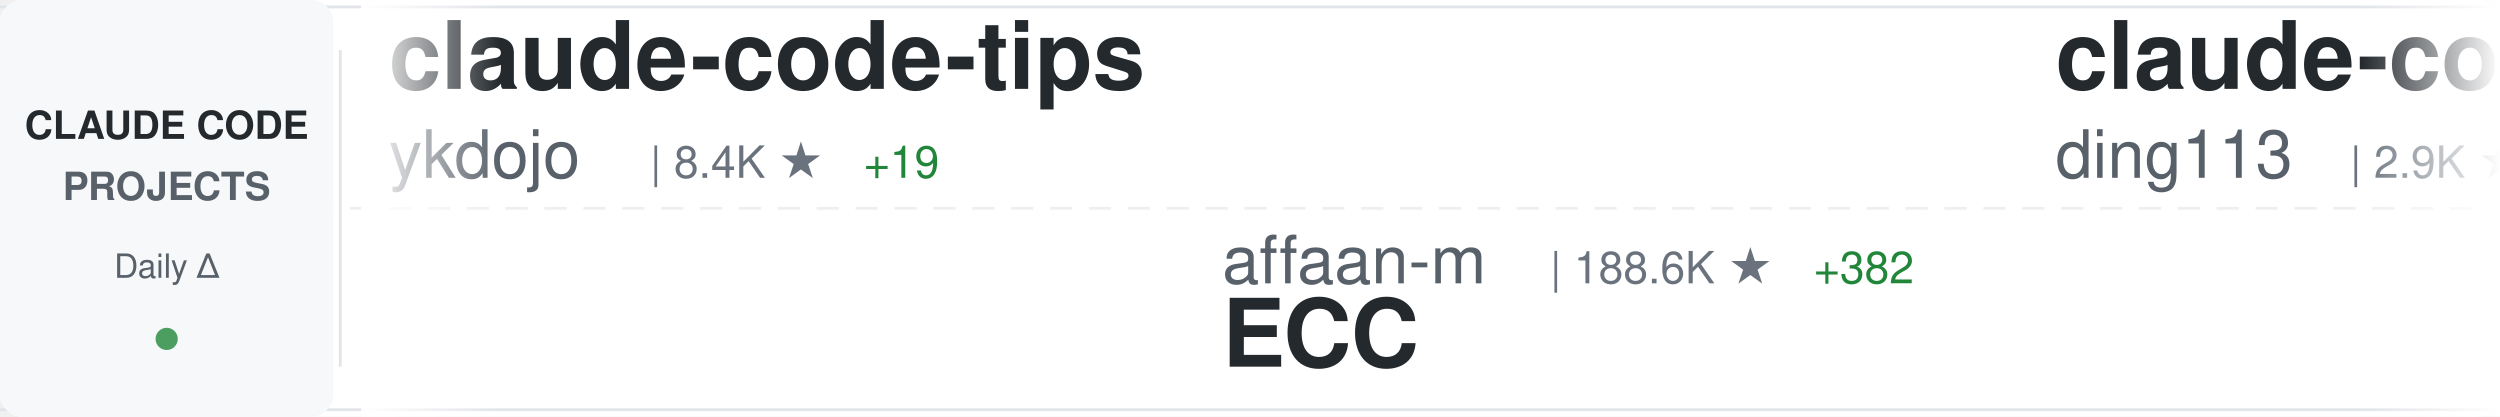
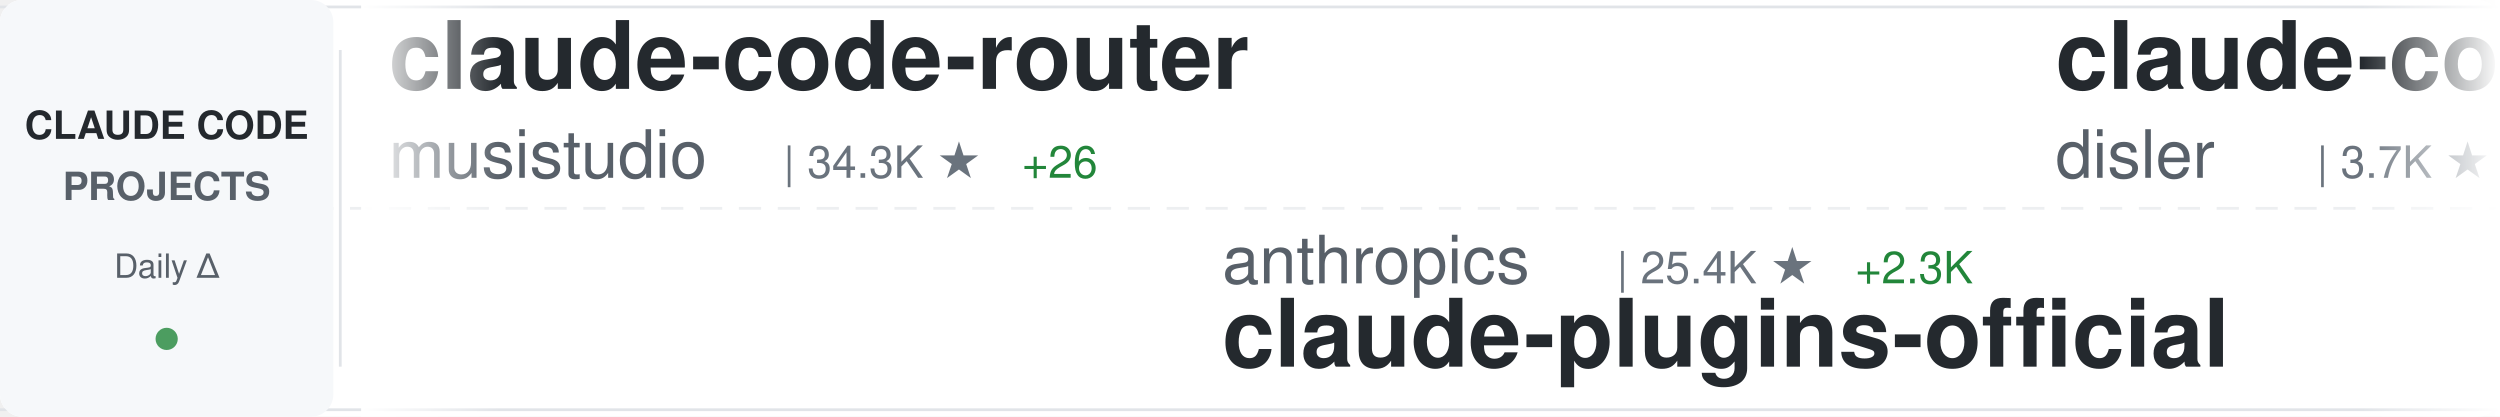
<svg xmlns="http://www.w3.org/2000/svg" width="900" height="150">
  <defs>
    <linearGradient id="awesomeLeftFade" x1="0%" y1="0%" x2="100%" y2="0%">
      <stop offset="0%" style="stop-color:#ffffff;stop-opacity:1" />
      <stop offset="100%" style="stop-color:#ffffff;stop-opacity:0" />
    </linearGradient>
    <linearGradient id="awesomeRightFade" x1="0%" y1="0%" x2="100%" y2="0%">
      <stop offset="0%" style="stop-color:#ffffff;stop-opacity:0" />
      <stop offset="100%" style="stop-color:#ffffff;stop-opacity:1" />
    </linearGradient>
  </defs>
  <rect width="900" height="150" fill="#ffffff" rx="8" />
  <rect x="0" y="2" width="900" height="1" fill="#e1e4e8" />
  <rect x="0" y="147" width="900" height="1" fill="#e1e4e8" />
  <line x1="0" y1="75" x2="900" y2="75" stroke="#e1e4e8" stroke-width="1" stroke-dasharray="8 6" opacity="0.6" />
  <rect x="0" y="0" width="120" height="150" fill="#f6f8fa" rx="8" />
  <text x="60" y="50" font-family="-apple-system, BlinkMacSystemFont, 'Segoe UI', Helvetica, Arial, sans-serif" font-size="14" font-weight="600" fill="#24292e" text-anchor="middle">CLAUDE CODE</text>
  <text x="60" y="72" font-family="-apple-system, BlinkMacSystemFont, 'Segoe UI', Helvetica, Arial, sans-serif" font-size="14" font-weight="600" fill="#586069" text-anchor="middle">PROJECTS</text>
  <text x="60" y="100" font-family="-apple-system, BlinkMacSystemFont, 'Segoe UI', Helvetica, Arial, sans-serif" font-size="12" font-weight="500" fill="#586069" text-anchor="middle">Daily Δ</text>
  <circle cx="60" cy="122" r="4" fill="#22863a" opacity="0.8" />
  <rect x="122" y="18" width="1" height="114" fill="#e1e4e8" />
  <clipPath id="awesomeTickerClip">
    <rect x="130" y="0" width="770" height="150" />
  </clipPath>
  <g clip-path="url(#awesomeTickerClip)">
    <g id="awesomeTickerItems">
      <animateTransform attributeName="transform" attributeType="XML" type="translate" from="0 0" to="-3000 0" dur="54s" repeatCount="indefinite" />
      <g transform="translate(0, 0)">
-         <text x="140" y="32" font-family="-apple-system, BlinkMacSystemFont, 'Segoe UI', Helvetica, Arial, sans-serif" font-size="34" font-weight="600" fill="#24292e">claude-code-tips</text>
-         <text x="140" y="64" font-family="-apple-system, BlinkMacSystemFont, 'Segoe UI', Helvetica, Arial, sans-serif" font-size="24" font-weight="400" fill="#586069">ykdojo</text>
-         <text x="234" y="64" font-family="-apple-system, BlinkMacSystemFont, 'Segoe UI', Helvetica, Arial, sans-serif" font-size="16" font-weight="500" fill="#6a737d">| 8.4K ★</text>
-         <text x="311" y="64" font-family="-apple-system, BlinkMacSystemFont, 'Segoe UI', Helvetica, Arial, sans-serif" font-size="16" font-weight="500" fill="#22863a"> +19</text>
+         <text x="140" y="32" font-family="-apple-system, BlinkMacSystemFont, 'Segoe UI', Helvetica, Arial, sans-serif" font-size="34" font-weight="600" fill="#24292e">claude-code-router</text>
+         <text x="140" y="64" font-family="-apple-system, BlinkMacSystemFont, 'Segoe UI', Helvetica, Arial, sans-serif" font-size="24" font-weight="400" fill="#586069">musistudio</text>
+         <text x="282" y="64" font-family="-apple-system, BlinkMacSystemFont, 'Segoe UI', Helvetica, Arial, sans-serif" font-size="16" font-weight="500" fill="#6a737d">| 34.3K ★</text>
+         <text x="368" y="64" font-family="-apple-system, BlinkMacSystemFont, 'Segoe UI', Helvetica, Arial, sans-serif" font-size="16" font-weight="500" fill="#22863a"> +26</text>
      </g>
      <g transform="translate(300, 0)">
-         <text x="140" y="102" font-family="-apple-system, BlinkMacSystemFont, 'Segoe UI', Helvetica, Arial, sans-serif" font-size="24" font-weight="400" fill="#586069">affaan-m</text>
-         <text x="258" y="102" font-family="-apple-system, BlinkMacSystemFont, 'Segoe UI', Helvetica, Arial, sans-serif" font-size="16" font-weight="500" fill="#6a737d">| 188.6K ★</text>
-         <text x="353" y="102" font-family="-apple-system, BlinkMacSystemFont, 'Segoe UI', Helvetica, Arial, sans-serif" font-size="16" font-weight="500" fill="#22863a"> +382</text>
-         <text x="140" y="132" font-family="-apple-system, BlinkMacSystemFont, 'Segoe UI', Helvetica, Arial, sans-serif" font-size="34" font-weight="600" fill="#24292e">ECC</text>
+         <text x="140" y="102" font-family="-apple-system, BlinkMacSystemFont, 'Segoe UI', Helvetica, Arial, sans-serif" font-size="24" font-weight="400" fill="#586069">anthropics</text>
+         <text x="282" y="102" font-family="-apple-system, BlinkMacSystemFont, 'Segoe UI', Helvetica, Arial, sans-serif" font-size="16" font-weight="500" fill="#6a737d">| 25.4K ★</text>
+         <text x="368" y="102" font-family="-apple-system, BlinkMacSystemFont, 'Segoe UI', Helvetica, Arial, sans-serif" font-size="16" font-weight="500" fill="#22863a"> +2.3K</text>
+         <text x="140" y="132" font-family="-apple-system, BlinkMacSystemFont, 'Segoe UI', Helvetica, Arial, sans-serif" font-size="34" font-weight="600" fill="#24292e">claude-plugins-official</text>
      </g>
      <g transform="translate(600, 0)">
-         <text x="140" y="32" font-family="-apple-system, BlinkMacSystemFont, 'Segoe UI', Helvetica, Arial, sans-serif" font-size="34" font-weight="600" fill="#24292e">claude-code-hub</text>
-         <text x="140" y="64" font-family="-apple-system, BlinkMacSystemFont, 'Segoe UI', Helvetica, Arial, sans-serif" font-size="24" font-weight="400" fill="#586069">ding113</text>
-         <text x="246" y="64" font-family="-apple-system, BlinkMacSystemFont, 'Segoe UI', Helvetica, Arial, sans-serif" font-size="16" font-weight="500" fill="#6a737d">| 2.9K ★</text>
-         <text x="323" y="64" font-family="-apple-system, BlinkMacSystemFont, 'Segoe UI', Helvetica, Arial, sans-serif" font-size="16" font-weight="500" fill="#22863a"> +9</text>
+         <text x="140" y="32" font-family="-apple-system, BlinkMacSystemFont, 'Segoe UI', Helvetica, Arial, sans-serif" font-size="34" font-weight="600" fill="#24292e">claude-code-hooks-master...</text>
+         <text x="140" y="64" font-family="-apple-system, BlinkMacSystemFont, 'Segoe UI', Helvetica, Arial, sans-serif" font-size="24" font-weight="400" fill="#586069">disler</text>
+         <text x="234" y="64" font-family="-apple-system, BlinkMacSystemFont, 'Segoe UI', Helvetica, Arial, sans-serif" font-size="16" font-weight="500" fill="#6a737d">| 3.7K ★</text>
+         <text x="311" y="64" font-family="-apple-system, BlinkMacSystemFont, 'Segoe UI', Helvetica, Arial, sans-serif" font-size="16" font-weight="500" fill="#22863a"> +5</text>
      </g>
      <g transform="translate(900, 0)">
-         <text x="140" y="102" font-family="-apple-system, BlinkMacSystemFont, 'Segoe UI', Helvetica, Arial, sans-serif" font-size="24" font-weight="400" fill="#586069">farion1231</text>
-         <text x="282" y="102" font-family="-apple-system, BlinkMacSystemFont, 'Segoe UI', Helvetica, Arial, sans-serif" font-size="16" font-weight="500" fill="#6a737d">| 78.3K ★</text>
-         <text x="368" y="102" font-family="-apple-system, BlinkMacSystemFont, 'Segoe UI', Helvetica, Arial, sans-serif" font-size="16" font-weight="500" fill="#22863a"> +848</text>
-         <text x="140" y="132" font-family="-apple-system, BlinkMacSystemFont, 'Segoe UI', Helvetica, Arial, sans-serif" font-size="34" font-weight="600" fill="#24292e">cc-switch</text>
+         <text x="140" y="102" font-family="-apple-system, BlinkMacSystemFont, 'Segoe UI', Helvetica, Arial, sans-serif" font-size="24" font-weight="400" fill="#586069">AICoderTudou</text>
+         <text x="306" y="102" font-family="-apple-system, BlinkMacSystemFont, 'Segoe UI', Helvetica, Arial, sans-serif" font-size="16" font-weight="500" fill="#6a737d">| 501 ★</text>
+         <text x="140" y="132" font-family="-apple-system, BlinkMacSystemFont, 'Segoe UI', Helvetica, Arial, sans-serif" font-size="34" font-weight="600" fill="#24292e">claude-code-tudou</text>
      </g>
      <g transform="translate(1200, 0)">
-         <text x="140" y="32" font-family="-apple-system, BlinkMacSystemFont, 'Segoe UI', Helvetica, Arial, sans-serif" font-size="34" font-weight="600" fill="#24292e">ClaudeCode</text>
-         <text x="140" y="64" font-family="-apple-system, BlinkMacSystemFont, 'Segoe UI', Helvetica, Arial, sans-serif" font-size="24" font-weight="400" fill="#586069">guanshan</text>
-         <text x="258" y="64" font-family="-apple-system, BlinkMacSystemFont, 'Segoe UI', Helvetica, Arial, sans-serif" font-size="16" font-weight="500" fill="#6a737d">| 59 ★</text>
+         <text x="140" y="32" font-family="-apple-system, BlinkMacSystemFont, 'Segoe UI', Helvetica, Arial, sans-serif" font-size="34" font-weight="600" fill="#24292e">claude-code-workflows</text>
+         <text x="140" y="64" font-family="-apple-system, BlinkMacSystemFont, 'Segoe UI', Helvetica, Arial, sans-serif" font-size="24" font-weight="400" fill="#586069">OneRedOak</text>
+         <text x="270" y="64" font-family="-apple-system, BlinkMacSystemFont, 'Segoe UI', Helvetica, Arial, sans-serif" font-size="16" font-weight="500" fill="#6a737d">| 3.8K ★</text>
+         <text x="347" y="64" font-family="-apple-system, BlinkMacSystemFont, 'Segoe UI', Helvetica, Arial, sans-serif" font-size="16" font-weight="500" fill="#22863a"> +1</text>
      </g>
      <g transform="translate(1500, 0)">
-         <text x="140" y="102" font-family="-apple-system, BlinkMacSystemFont, 'Segoe UI', Helvetica, Arial, sans-serif" font-size="24" font-weight="400" fill="#586069">diet103</text>
-         <text x="246" y="102" font-family="-apple-system, BlinkMacSystemFont, 'Segoe UI', Helvetica, Arial, sans-serif" font-size="16" font-weight="500" fill="#6a737d">| 9.7K ★</text>
-         <text x="323" y="102" font-family="-apple-system, BlinkMacSystemFont, 'Segoe UI', Helvetica, Arial, sans-serif" font-size="16" font-weight="500" fill="#22863a"> +2</text>
-         <text x="140" y="132" font-family="-apple-system, BlinkMacSystemFont, 'Segoe UI', Helvetica, Arial, sans-serif" font-size="34" font-weight="600" fill="#24292e">claude-code-infrastructu...</text>
+         <text x="140" y="102" font-family="-apple-system, BlinkMacSystemFont, 'Segoe UI', Helvetica, Arial, sans-serif" font-size="24" font-weight="400" fill="#586069">shanraisshan</text>
+         <text x="306" y="102" font-family="-apple-system, BlinkMacSystemFont, 'Segoe UI', Helvetica, Arial, sans-serif" font-size="16" font-weight="500" fill="#6a737d">| 54.5K ★</text>
+         <text x="392" y="102" font-family="-apple-system, BlinkMacSystemFont, 'Segoe UI', Helvetica, Arial, sans-serif" font-size="16" font-weight="500" fill="#22863a"> +175</text>
+         <text x="140" y="132" font-family="-apple-system, BlinkMacSystemFont, 'Segoe UI', Helvetica, Arial, sans-serif" font-size="34" font-weight="600" fill="#24292e">claude-code-best-practic...</text>
      </g>
      <g transform="translate(1800, 0)">
-         <text x="140" y="32" font-family="-apple-system, BlinkMacSystemFont, 'Segoe UI', Helvetica, Arial, sans-serif" font-size="34" font-weight="600" fill="#24292e">skills</text>
-         <text x="140" y="64" font-family="-apple-system, BlinkMacSystemFont, 'Segoe UI', Helvetica, Arial, sans-serif" font-size="24" font-weight="400" fill="#586069">anthropics</text>
-         <text x="282" y="64" font-family="-apple-system, BlinkMacSystemFont, 'Segoe UI', Helvetica, Arial, sans-serif" font-size="16" font-weight="500" fill="#6a737d">| 139.4K ★</text>
-         <text x="377" y="64" font-family="-apple-system, BlinkMacSystemFont, 'Segoe UI', Helvetica, Arial, sans-serif" font-size="16" font-weight="500" fill="#22863a"> +466</text>
+         <text x="140" y="32" font-family="-apple-system, BlinkMacSystemFont, 'Segoe UI', Helvetica, Arial, sans-serif" font-size="34" font-weight="600" fill="#24292e">claude-code-analysis</text>
+         <text x="140" y="64" font-family="-apple-system, BlinkMacSystemFont, 'Segoe UI', Helvetica, Arial, sans-serif" font-size="24" font-weight="400" fill="#586069">liuup</text>
+         <text x="222" y="64" font-family="-apple-system, BlinkMacSystemFont, 'Segoe UI', Helvetica, Arial, sans-serif" font-size="16" font-weight="500" fill="#6a737d">| 2.7K ★</text>
+         <text x="299" y="64" font-family="-apple-system, BlinkMacSystemFont, 'Segoe UI', Helvetica, Arial, sans-serif" font-size="16" font-weight="500" fill="#22863a"> +14</text>
      </g>
      <g transform="translate(2100, 0)">
-         <text x="140" y="102" font-family="-apple-system, BlinkMacSystemFont, 'Segoe UI', Helvetica, Arial, sans-serif" font-size="24" font-weight="400" fill="#586069">anthropics</text>
-         <text x="282" y="102" font-family="-apple-system, BlinkMacSystemFont, 'Segoe UI', Helvetica, Arial, sans-serif" font-size="16" font-weight="500" fill="#6a737d">| 7.7K ★</text>
-         <text x="359" y="102" font-family="-apple-system, BlinkMacSystemFont, 'Segoe UI', Helvetica, Arial, sans-serif" font-size="16" font-weight="500" fill="#22863a"> +8</text>
-         <text x="140" y="132" font-family="-apple-system, BlinkMacSystemFont, 'Segoe UI', Helvetica, Arial, sans-serif" font-size="34" font-weight="600" fill="#24292e">claude-code-action</text>
+         <text x="140" y="102" font-family="-apple-system, BlinkMacSystemFont, 'Segoe UI', Helvetica, Arial, sans-serif" font-size="24" font-weight="400" fill="#586069">ChinaSiro</text>
+         <text x="270" y="102" font-family="-apple-system, BlinkMacSystemFont, 'Segoe UI', Helvetica, Arial, sans-serif" font-size="16" font-weight="500" fill="#6a737d">| 9.2K ★</text>
+         <text x="347" y="102" font-family="-apple-system, BlinkMacSystemFont, 'Segoe UI', Helvetica, Arial, sans-serif" font-size="16" font-weight="500" fill="#22863a"> +5</text>
+         <text x="140" y="132" font-family="-apple-system, BlinkMacSystemFont, 'Segoe UI', Helvetica, Arial, sans-serif" font-size="34" font-weight="600" fill="#24292e">claude-code-sourcemap</text>
      </g>
      <g transform="translate(2400, 0)">
-         <text x="140" y="32" font-family="-apple-system, BlinkMacSystemFont, 'Segoe UI', Helvetica, Arial, sans-serif" font-size="34" font-weight="600" fill="#24292e">pi-vs-claude-code</text>
-         <text x="140" y="64" font-family="-apple-system, BlinkMacSystemFont, 'Segoe UI', Helvetica, Arial, sans-serif" font-size="24" font-weight="400" fill="#586069">disler</text>
-         <text x="234" y="64" font-family="-apple-system, BlinkMacSystemFont, 'Segoe UI', Helvetica, Arial, sans-serif" font-size="16" font-weight="500" fill="#6a737d">| 1.2K ★</text>
-         <text x="311" y="64" font-family="-apple-system, BlinkMacSystemFont, 'Segoe UI', Helvetica, Arial, sans-serif" font-size="16" font-weight="500" fill="#22863a"> +18</text>
+         <text x="140" y="32" font-family="-apple-system, BlinkMacSystemFont, 'Segoe UI', Helvetica, Arial, sans-serif" font-size="34" font-weight="600" fill="#24292e">how-claude-code-works</text>
+         <text x="140" y="64" font-family="-apple-system, BlinkMacSystemFont, 'Segoe UI', Helvetica, Arial, sans-serif" font-size="24" font-weight="400" fill="#586069">Windy3f3f3f3f</text>
+         <text x="318" y="64" font-family="-apple-system, BlinkMacSystemFont, 'Segoe UI', Helvetica, Arial, sans-serif" font-size="16" font-weight="500" fill="#6a737d">| 2.4K ★</text>
+         <text x="395" y="64" font-family="-apple-system, BlinkMacSystemFont, 'Segoe UI', Helvetica, Arial, sans-serif" font-size="16" font-weight="500" fill="#22863a"> +11</text>
      </g>
      <g transform="translate(2700, 0)">
-         <text x="140" y="102" font-family="-apple-system, BlinkMacSystemFont, 'Segoe UI', Helvetica, Arial, sans-serif" font-size="24" font-weight="400" fill="#586069">alirezarezvani</text>
-         <text x="330" y="102" font-family="-apple-system, BlinkMacSystemFont, 'Segoe UI', Helvetica, Arial, sans-serif" font-size="16" font-weight="500" fill="#6a737d">| 15.9K ★</text>
-         <text x="416" y="102" font-family="-apple-system, BlinkMacSystemFont, 'Segoe UI', Helvetica, Arial, sans-serif" font-size="16" font-weight="500" fill="#22863a"> +133</text>
-         <text x="140" y="132" font-family="-apple-system, BlinkMacSystemFont, 'Segoe UI', Helvetica, Arial, sans-serif" font-size="34" font-weight="600" fill="#24292e">claude-skills</text>
+         <text x="140" y="102" font-family="-apple-system, BlinkMacSystemFont, 'Segoe UI', Helvetica, Arial, sans-serif" font-size="24" font-weight="400" fill="#586069">Yeachan-Heo</text>
+         <text x="294" y="102" font-family="-apple-system, BlinkMacSystemFont, 'Segoe UI', Helvetica, Arial, sans-serif" font-size="16" font-weight="500" fill="#6a737d">| 34.6K ★</text>
+         <text x="380" y="102" font-family="-apple-system, BlinkMacSystemFont, 'Segoe UI', Helvetica, Arial, sans-serif" font-size="16" font-weight="500" fill="#22863a"> +98</text>
+         <text x="140" y="132" font-family="-apple-system, BlinkMacSystemFont, 'Segoe UI', Helvetica, Arial, sans-serif" font-size="34" font-weight="600" fill="#24292e">oh-my-claudecode</text>
      </g>
      <g transform="translate(3000, 0)">
-         <text x="140" y="32" font-family="-apple-system, BlinkMacSystemFont, 'Segoe UI', Helvetica, Arial, sans-serif" font-size="34" font-weight="600" fill="#24292e">claude-code-tips</text>
-         <text x="140" y="64" font-family="-apple-system, BlinkMacSystemFont, 'Segoe UI', Helvetica, Arial, sans-serif" font-size="24" font-weight="400" fill="#586069">ykdojo</text>
-         <text x="234" y="64" font-family="-apple-system, BlinkMacSystemFont, 'Segoe UI', Helvetica, Arial, sans-serif" font-size="16" font-weight="500" fill="#6a737d">| 8.4K ★</text>
-         <text x="311" y="64" font-family="-apple-system, BlinkMacSystemFont, 'Segoe UI', Helvetica, Arial, sans-serif" font-size="16" font-weight="500" fill="#22863a"> +19</text>
+         <text x="140" y="32" font-family="-apple-system, BlinkMacSystemFont, 'Segoe UI', Helvetica, Arial, sans-serif" font-size="34" font-weight="600" fill="#24292e">claude-code-router</text>
+         <text x="140" y="64" font-family="-apple-system, BlinkMacSystemFont, 'Segoe UI', Helvetica, Arial, sans-serif" font-size="24" font-weight="400" fill="#586069">musistudio</text>
+         <text x="282" y="64" font-family="-apple-system, BlinkMacSystemFont, 'Segoe UI', Helvetica, Arial, sans-serif" font-size="16" font-weight="500" fill="#6a737d">| 34.3K ★</text>
+         <text x="368" y="64" font-family="-apple-system, BlinkMacSystemFont, 'Segoe UI', Helvetica, Arial, sans-serif" font-size="16" font-weight="500" fill="#22863a"> +26</text>
      </g>
      <g transform="translate(3300, 0)">
-         <text x="140" y="102" font-family="-apple-system, BlinkMacSystemFont, 'Segoe UI', Helvetica, Arial, sans-serif" font-size="24" font-weight="400" fill="#586069">affaan-m</text>
-         <text x="258" y="102" font-family="-apple-system, BlinkMacSystemFont, 'Segoe UI', Helvetica, Arial, sans-serif" font-size="16" font-weight="500" fill="#6a737d">| 188.6K ★</text>
-         <text x="353" y="102" font-family="-apple-system, BlinkMacSystemFont, 'Segoe UI', Helvetica, Arial, sans-serif" font-size="16" font-weight="500" fill="#22863a"> +382</text>
-         <text x="140" y="132" font-family="-apple-system, BlinkMacSystemFont, 'Segoe UI', Helvetica, Arial, sans-serif" font-size="34" font-weight="600" fill="#24292e">ECC</text>
+         <text x="140" y="102" font-family="-apple-system, BlinkMacSystemFont, 'Segoe UI', Helvetica, Arial, sans-serif" font-size="24" font-weight="400" fill="#586069">anthropics</text>
+         <text x="282" y="102" font-family="-apple-system, BlinkMacSystemFont, 'Segoe UI', Helvetica, Arial, sans-serif" font-size="16" font-weight="500" fill="#6a737d">| 25.4K ★</text>
+         <text x="368" y="102" font-family="-apple-system, BlinkMacSystemFont, 'Segoe UI', Helvetica, Arial, sans-serif" font-size="16" font-weight="500" fill="#22863a"> +2.3K</text>
+         <text x="140" y="132" font-family="-apple-system, BlinkMacSystemFont, 'Segoe UI', Helvetica, Arial, sans-serif" font-size="34" font-weight="600" fill="#24292e">claude-plugins-official</text>
      </g>
      <g transform="translate(3600, 0)">
-         <text x="140" y="32" font-family="-apple-system, BlinkMacSystemFont, 'Segoe UI', Helvetica, Arial, sans-serif" font-size="34" font-weight="600" fill="#24292e">claude-code-hub</text>
-         <text x="140" y="64" font-family="-apple-system, BlinkMacSystemFont, 'Segoe UI', Helvetica, Arial, sans-serif" font-size="24" font-weight="400" fill="#586069">ding113</text>
-         <text x="246" y="64" font-family="-apple-system, BlinkMacSystemFont, 'Segoe UI', Helvetica, Arial, sans-serif" font-size="16" font-weight="500" fill="#6a737d">| 2.9K ★</text>
-         <text x="323" y="64" font-family="-apple-system, BlinkMacSystemFont, 'Segoe UI', Helvetica, Arial, sans-serif" font-size="16" font-weight="500" fill="#22863a"> +9</text>
+         <text x="140" y="32" font-family="-apple-system, BlinkMacSystemFont, 'Segoe UI', Helvetica, Arial, sans-serif" font-size="34" font-weight="600" fill="#24292e">claude-code-hooks-master...</text>
+         <text x="140" y="64" font-family="-apple-system, BlinkMacSystemFont, 'Segoe UI', Helvetica, Arial, sans-serif" font-size="24" font-weight="400" fill="#586069">disler</text>
+         <text x="234" y="64" font-family="-apple-system, BlinkMacSystemFont, 'Segoe UI', Helvetica, Arial, sans-serif" font-size="16" font-weight="500" fill="#6a737d">| 3.7K ★</text>
+         <text x="311" y="64" font-family="-apple-system, BlinkMacSystemFont, 'Segoe UI', Helvetica, Arial, sans-serif" font-size="16" font-weight="500" fill="#22863a"> +5</text>
      </g>
      <g transform="translate(3900, 0)">
-         <text x="140" y="102" font-family="-apple-system, BlinkMacSystemFont, 'Segoe UI', Helvetica, Arial, sans-serif" font-size="24" font-weight="400" fill="#586069">farion1231</text>
-         <text x="282" y="102" font-family="-apple-system, BlinkMacSystemFont, 'Segoe UI', Helvetica, Arial, sans-serif" font-size="16" font-weight="500" fill="#6a737d">| 78.3K ★</text>
-         <text x="368" y="102" font-family="-apple-system, BlinkMacSystemFont, 'Segoe UI', Helvetica, Arial, sans-serif" font-size="16" font-weight="500" fill="#22863a"> +848</text>
-         <text x="140" y="132" font-family="-apple-system, BlinkMacSystemFont, 'Segoe UI', Helvetica, Arial, sans-serif" font-size="34" font-weight="600" fill="#24292e">cc-switch</text>
+         <text x="140" y="102" font-family="-apple-system, BlinkMacSystemFont, 'Segoe UI', Helvetica, Arial, sans-serif" font-size="24" font-weight="400" fill="#586069">AICoderTudou</text>
+         <text x="306" y="102" font-family="-apple-system, BlinkMacSystemFont, 'Segoe UI', Helvetica, Arial, sans-serif" font-size="16" font-weight="500" fill="#6a737d">| 501 ★</text>
+         <text x="140" y="132" font-family="-apple-system, BlinkMacSystemFont, 'Segoe UI', Helvetica, Arial, sans-serif" font-size="34" font-weight="600" fill="#24292e">claude-code-tudou</text>
      </g>
    </g>
  </g>
  <rect x="130" y="0" width="50" height="150" fill="url(#awesomeLeftFade)" />
  <rect x="850" y="0" width="50" height="150" fill="url(#awesomeRightFade)" />
</svg>
